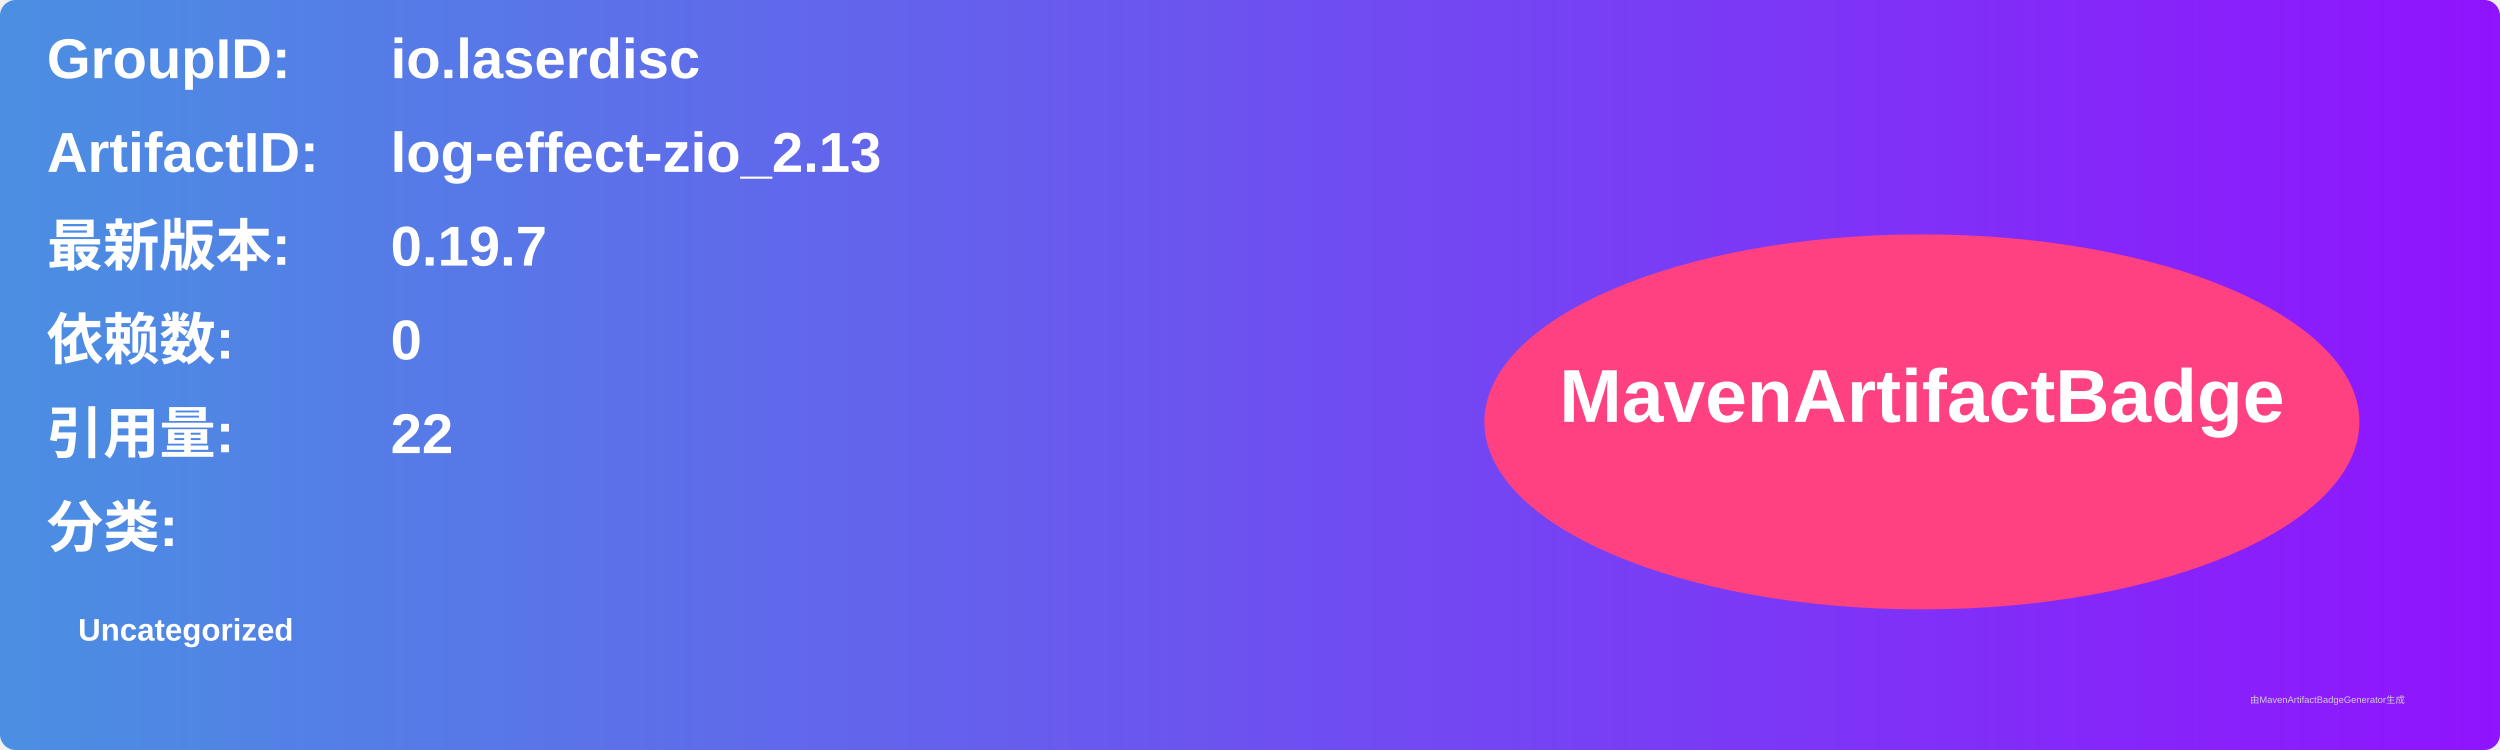
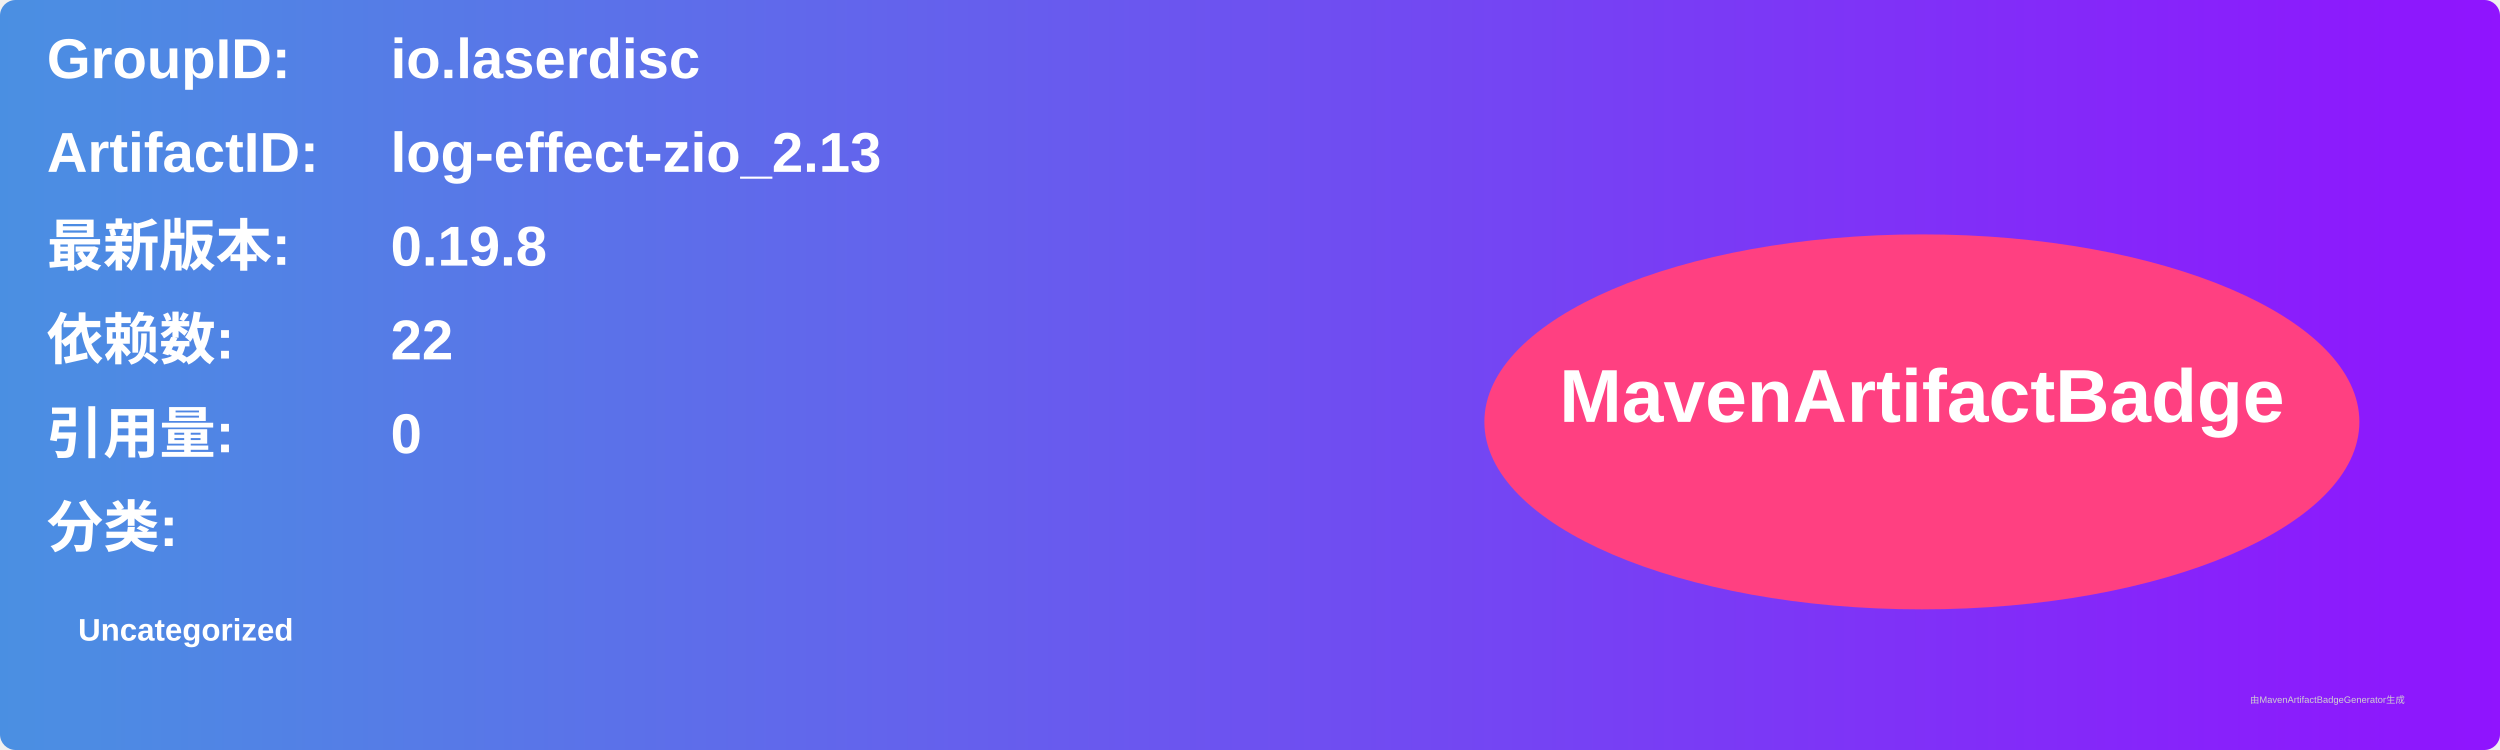
<svg xmlns="http://www.w3.org/2000/svg" width="800" height="240" viewBox="0 0 800 240">
  <linearGradient id="grad" x1="0%" y1="0%" x2="100%" y2="0%">
    <stop offset="0%" stop-color="#4a90e2" />
    <stop offset="100%" stop-color="#9013fe" />
  </linearGradient>
  <rect width="100%" height="100%" rx="5" ry="5" fill="url(#grad)" />
  <g transform="translate(15, 15)">
    <text x="0" y="10" font-family="Arial" font-size="18" fill="white" font-weight="bold" width="260">GroupID:</text>
    <text x="110" y="10" font-family="Arial" font-size="18" fill="white" font-weight="bold" width="460">io.laserdisc</text>
    <text x="0" y="40" font-family="Arial" font-size="18" fill="white" font-weight="bold" width="260">ArtifactID:</text>
    <text x="110" y="40" font-family="Arial" font-size="18" fill="white" font-weight="bold" width="460">log-effect-zio_2.13</text>
    <text x="0" y="70" font-family="Arial" font-size="18" fill="white" font-weight="bold">最新版本:</text>
    <text x="110" y="70" font-family="Arial" font-size="18" fill="white" font-weight="bold">
-       <tspan font-weight="bold">0.19.7</tspan>
+       <tspan font-weight="bold">0.19.8</tspan>
    </text>
    <text x="0" y="100" font-family="Arial" font-size="18" fill="white" font-weight="bold">依赖数: </text>
    <text x="110" y="100" font-family="Arial" font-size="18" fill="white">
-       <tspan font-weight="bold">0</tspan>
+       <tspan font-weight="bold">22</tspan>
    </text>
    <text x="0" y="130" font-family="Arial" font-size="18" fill="white" font-weight="bold">引用量: </text>
    <text x="110" y="130" font-family="Arial" font-size="18" fill="white">
-       <tspan font-weight="bold">22</tspan>
+       <tspan font-weight="bold">0</tspan>
    </text>
    <text x="0" y="160" font-family="Arial" font-size="18" fill="white" font-weight="bold">分类:</text>
    <text x="10" y="190" font-family="Arial" font-size="10" fill="white">
      <tspan font-weight="bold">Uncategorized</tspan>
    </text>
    <ellipse cx="600" cy="120" rx="140" ry="60" fill="#ff4081" />
    <text x="600" y="120" text-anchor="middle" font-family="Arial" font-size="24" fill="white" font-weight="bold">MavenArtifactBadge</text>
  </g>
  <text x="720" y="225" font-family="Arial" font-size="3" fill="#d0d0d0">由MavenArtifactBadgeGenerator生成</text>
</svg>
